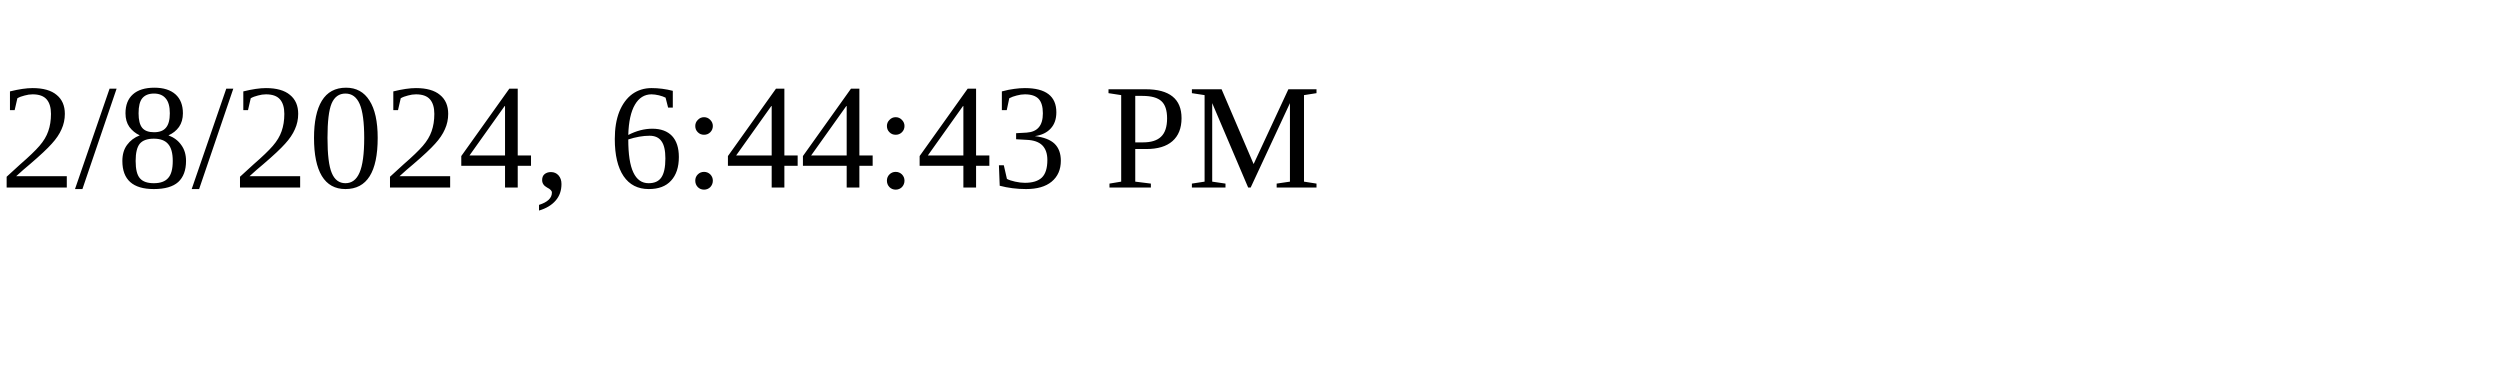
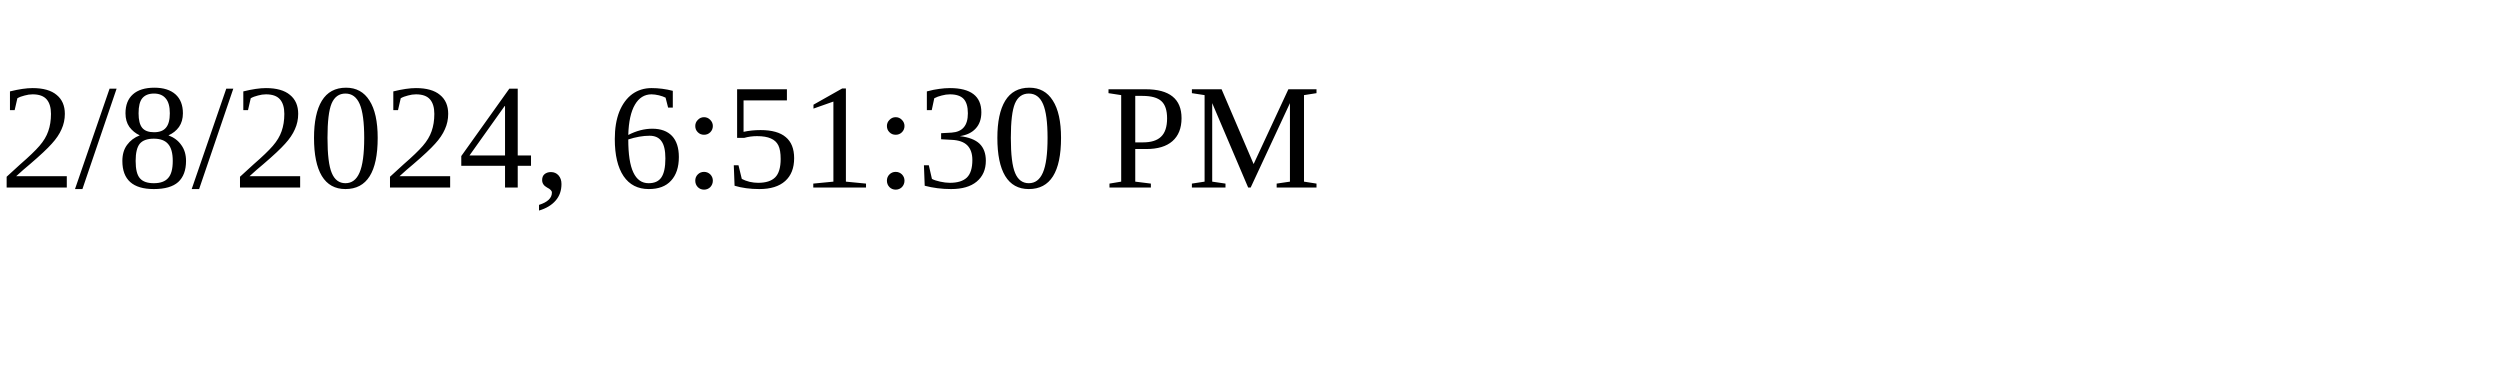
<svg xmlns="http://www.w3.org/2000/svg" height="30" width="200">
-   <text x="0" y="15">2/8/2024, 6:44:43 PM</text>
+   <text x="0" y="15">2/8/2024, 6:51:30 PM</text>
</svg>
